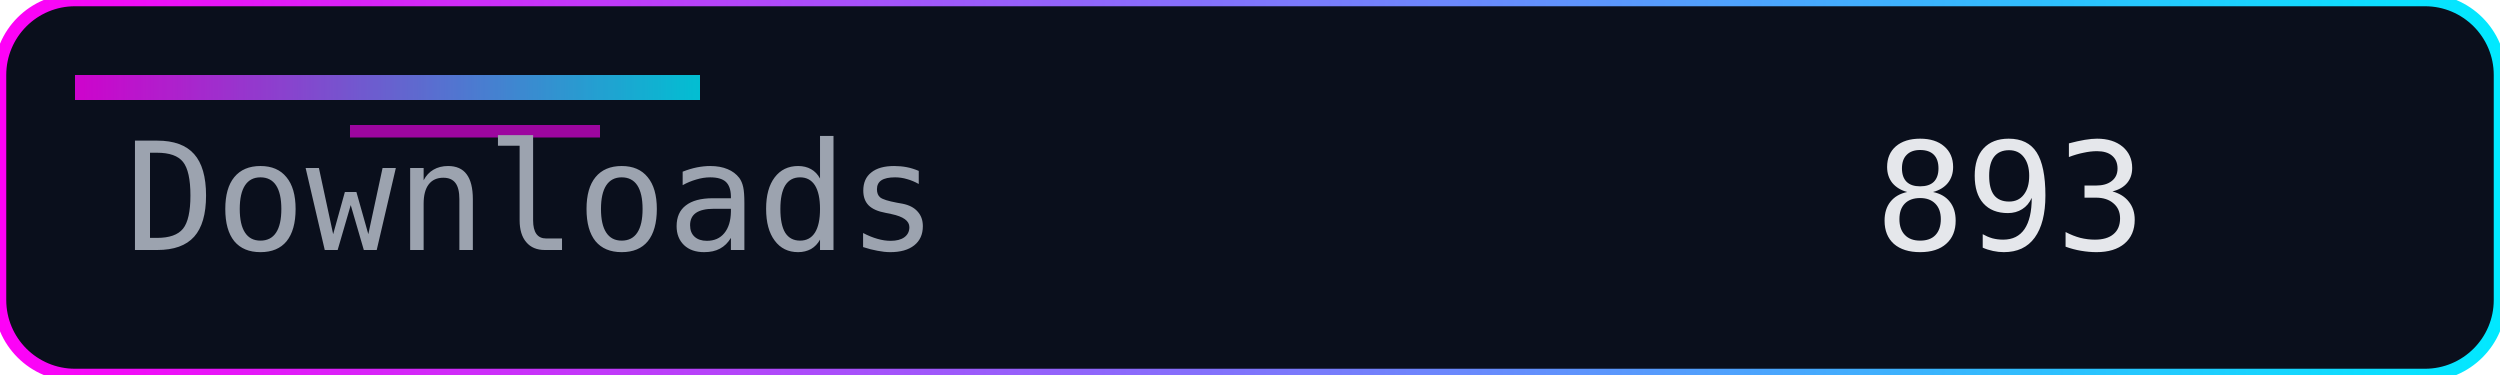
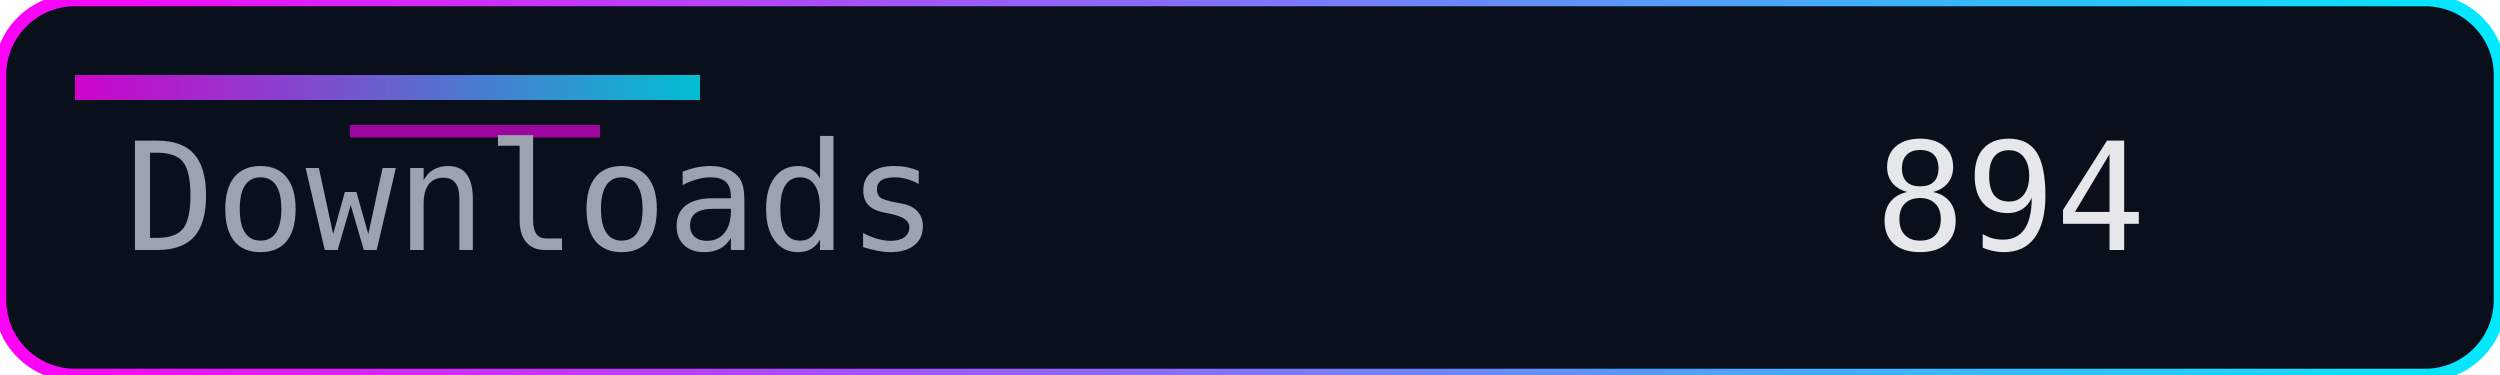
<svg xmlns="http://www.w3.org/2000/svg" width="200" height="30" role="img" aria-label="Downloads">
  <defs>
    <linearGradient id="accent" x1="0" y1="0" x2="1" y2="0">
      <stop offset="0%" stop-color="#ff00f7" />
      <stop offset="100%" stop-color="#00eaff" />
    </linearGradient>
  </defs>
  <rect width="200" height="30" rx="6" fill="#0a0f1c" />
  <rect width="200" height="30" rx="6" fill="none" stroke="url(#accent)" stroke-width="1" />
  <rect x="6" y="6" width="50" height="2" fill="url(#accent)" opacity="0.8" />
  <rect x="28" y="10" width="20" height="1" fill="#ff00f7" opacity="0.6" />
  <g font-family="Consolas, Menlo, monospace" font-size="12">
    <text x="10" y="20" fill="#9ca3af">Downloads</text>
-     <text x="150" y="20" fill="#e5e7eb">893</text>
+     <text x="150" y="20" fill="#e5e7eb">894</text>
  </g>
</svg>
